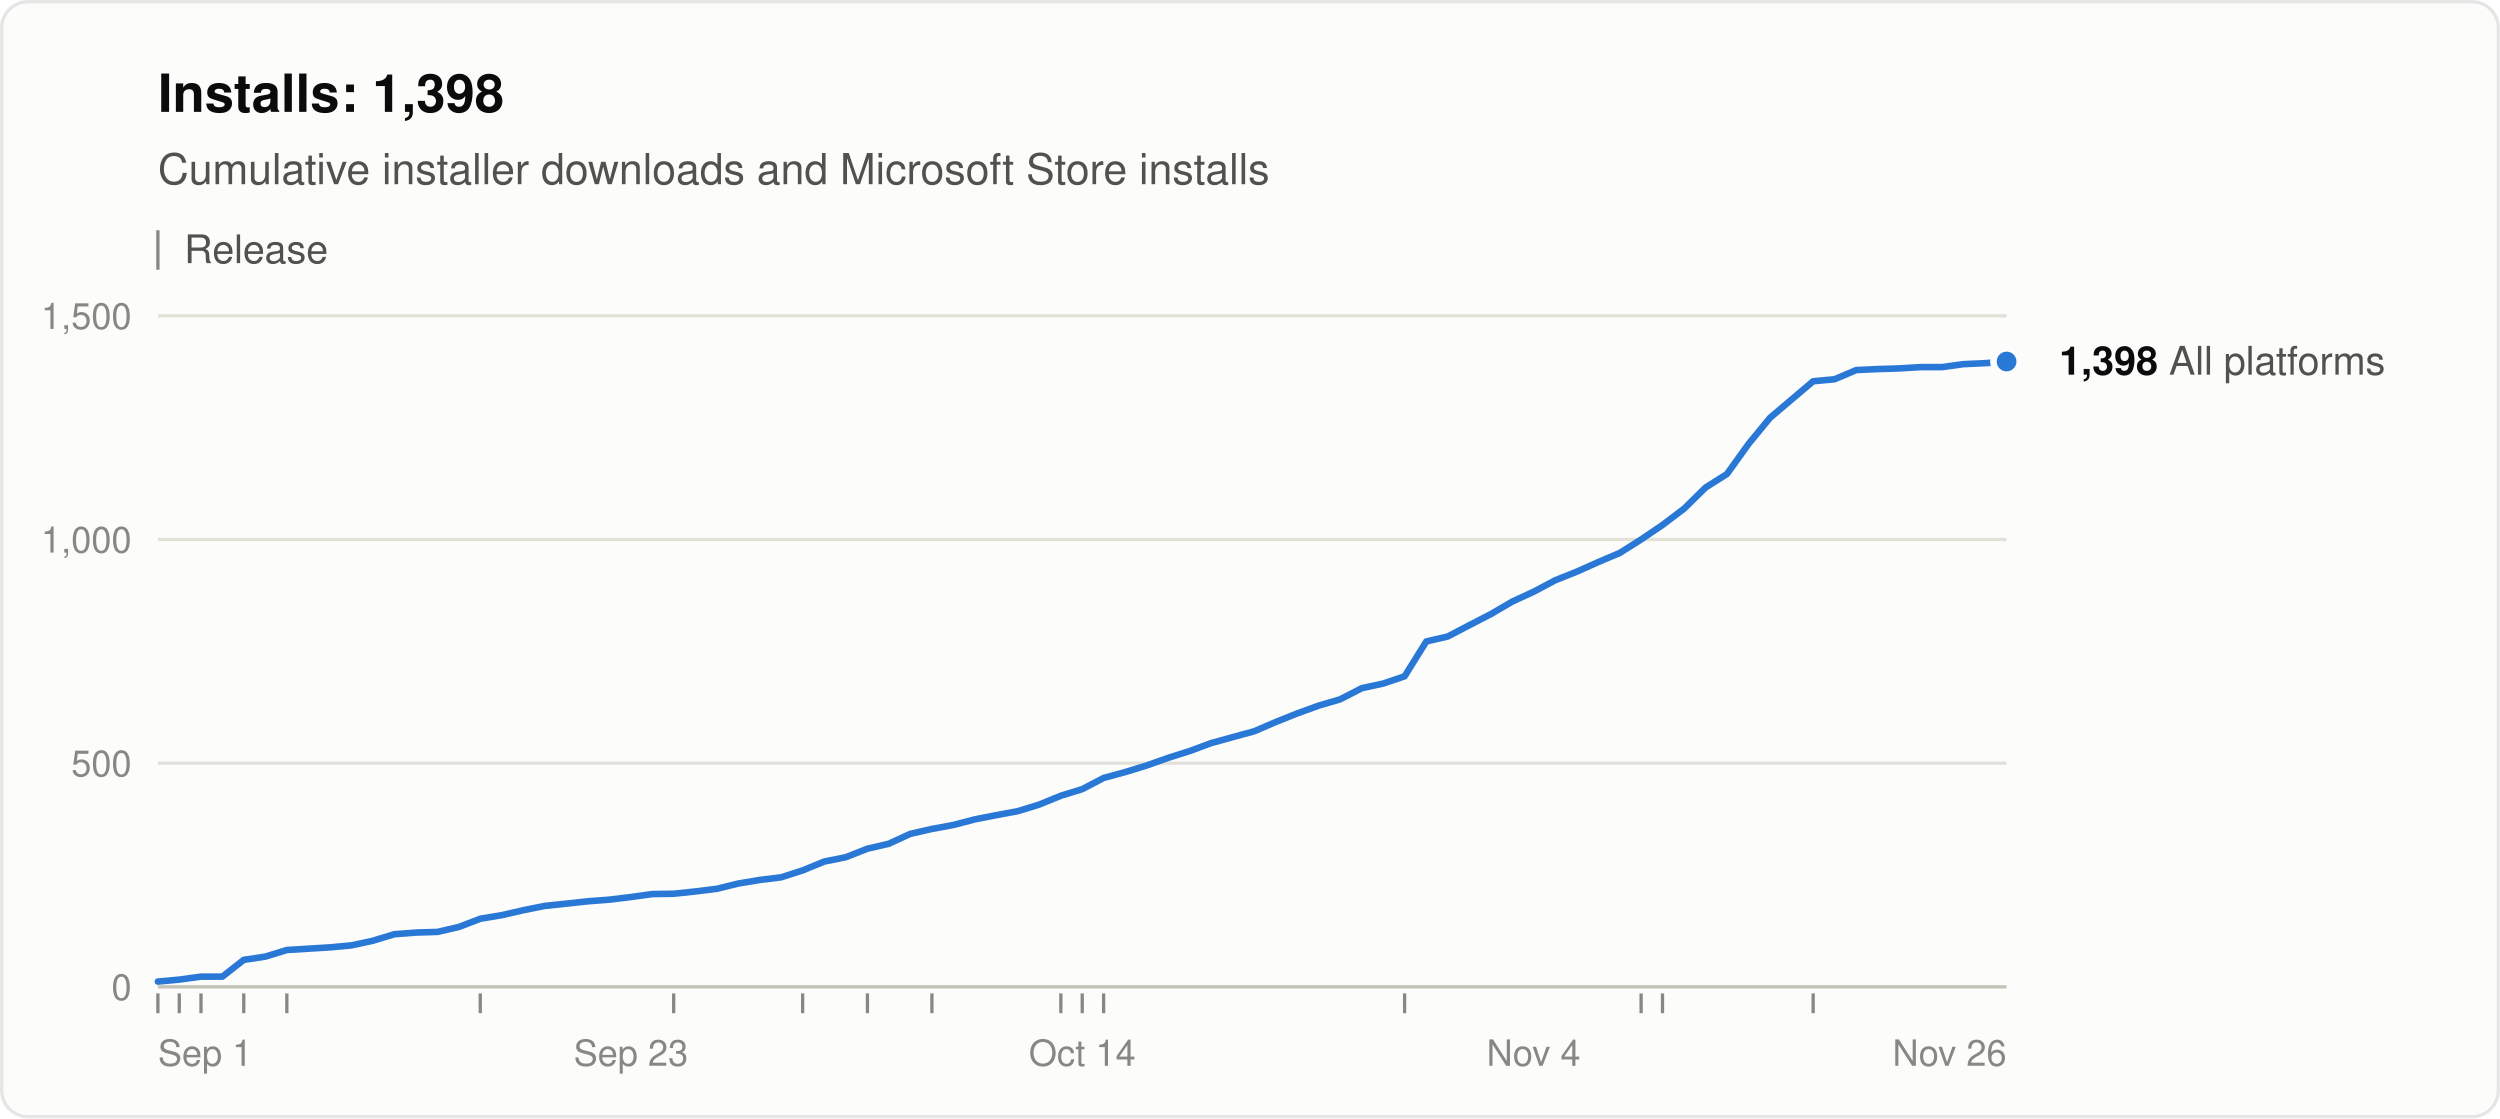
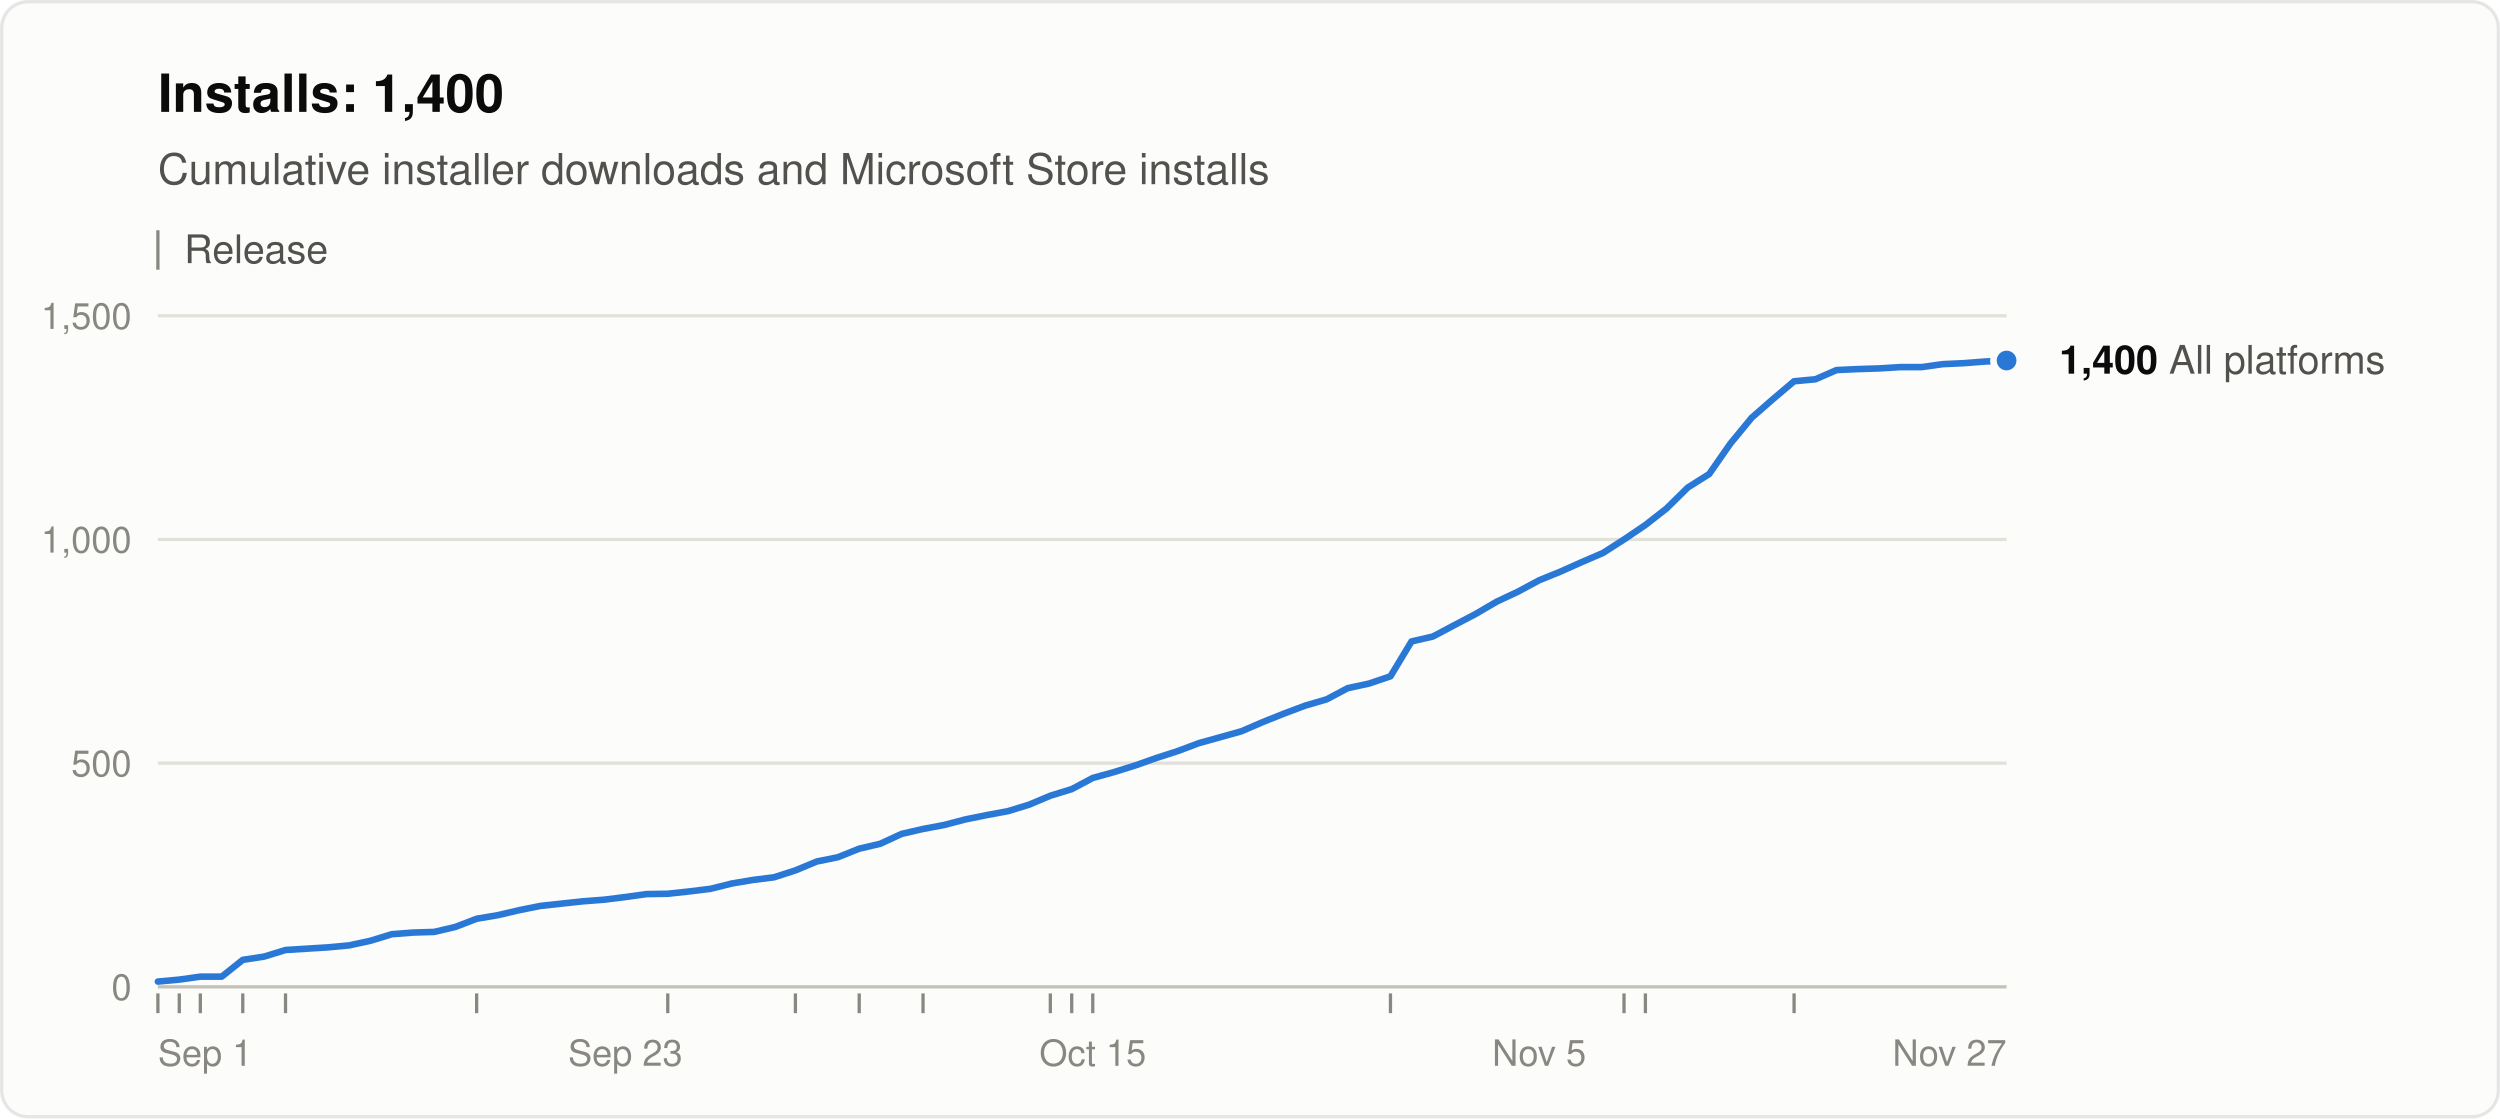
<svg xmlns="http://www.w3.org/2000/svg" width="760" height="340" viewBox="0 0 760 340" role="img" aria-labelledby="title desc" font-family="system-ui, -apple-system, &quot;Segoe UI&quot;, Helvetica, Arial, sans-serif">
  <rect x="0.5" y="0.5" width="759" height="339" rx="8" fill="#fcfcfb" stroke="rgba(11,11,11,0.10)" />
-   <text x="48" y="34" font-size="16" font-weight="600" fill="#0b0b0b">Installs: 1,398</text>
+   <text x="48" y="34" font-size="16" font-weight="600" fill="#0b0b0b">Installs: 1,400</text>
  <text x="48" y="56" font-size="13" fill="#52514e">Cumulative installer downloads and Microsoft Store installs</text>
  <line x1="48" y1="70" x2="48" y2="82" stroke="#898781" />
  <text x="56" y="80" font-size="12" fill="#52514e">Release</text>
  <line x1="48" y1="300.0" x2="610" y2="300.0" stroke="#c3c2b7" />
  <text x="40" y="304.0" font-size="11" text-anchor="end" fill="#898781" style="font-variant-numeric: tabular-nums">0</text>
  <line x1="48" y1="232.0" x2="610" y2="232.0" stroke="#e1e0d9" />
  <text x="40" y="236.0" font-size="11" text-anchor="end" fill="#898781" style="font-variant-numeric: tabular-nums">500</text>
  <line x1="48" y1="164.0" x2="610" y2="164.0" stroke="#e1e0d9" />
  <text x="40" y="168.0" font-size="11" text-anchor="end" fill="#898781" style="font-variant-numeric: tabular-nums">1,000</text>
  <line x1="48" y1="96.0" x2="610" y2="96.0" stroke="#e1e0d9" />
  <text x="40" y="100.0" font-size="11" text-anchor="end" fill="#898781" style="font-variant-numeric: tabular-nums">1,500</text>
  <text x="48.0" y="324" font-size="11" text-anchor="start" fill="#898781">Sep 1</text>
-   <text x="191.8" y="324" font-size="11" text-anchor="middle" fill="#898781">Sep 23</text>
-   <text x="329.0" y="324" font-size="11" text-anchor="middle" fill="#898781">Oct 14</text>
-   <text x="466.2" y="324" font-size="11" text-anchor="middle" fill="#898781">Nov 4</text>
-   <text x="610.0" y="324" font-size="11" text-anchor="end" fill="#898781">Nov 26</text>
+   <text x="190.1" y="324" font-size="11" text-anchor="middle" fill="#898781">Sep 23</text>
+   <text x="332.2" y="324" font-size="11" text-anchor="middle" fill="#898781">Oct 15</text>
+   <text x="467.9" y="324" font-size="11" text-anchor="middle" fill="#898781">Nov 5</text>
+   <text x="610.0" y="324" font-size="11" text-anchor="end" fill="#898781">Nov 27</text>
  <line x1="48.0" y1="302" x2="48.0" y2="308" stroke="#898781" />
  <line x1="54.5" y1="302" x2="54.5" y2="308" stroke="#898781" />
-   <line x1="61.1" y1="302" x2="61.1" y2="308" stroke="#898781" />
-   <line x1="74.1" y1="302" x2="74.1" y2="308" stroke="#898781" />
-   <line x1="87.2" y1="302" x2="87.2" y2="308" stroke="#898781" />
-   <line x1="146.0" y1="302" x2="146.0" y2="308" stroke="#898781" />
-   <line x1="204.8" y1="302" x2="204.8" y2="308" stroke="#898781" />
-   <line x1="244.0" y1="302" x2="244.0" y2="308" stroke="#898781" />
-   <line x1="263.7" y1="302" x2="263.7" y2="308" stroke="#898781" />
-   <line x1="283.3" y1="302" x2="283.3" y2="308" stroke="#898781" />
-   <line x1="322.5" y1="302" x2="322.5" y2="308" stroke="#898781" />
-   <line x1="329.0" y1="302" x2="329.0" y2="308" stroke="#898781" />
-   <line x1="335.5" y1="302" x2="335.5" y2="308" stroke="#898781" />
-   <line x1="427.0" y1="302" x2="427.0" y2="308" stroke="#898781" />
-   <line x1="498.9" y1="302" x2="498.9" y2="308" stroke="#898781" />
-   <line x1="505.4" y1="302" x2="505.4" y2="308" stroke="#898781" />
-   <line x1="551.2" y1="302" x2="551.2" y2="308" stroke="#898781" />
-   <polyline points="48.0,298.4 54.5,297.8 61.1,296.9 67.6,296.9 74.1,291.8 80.7,290.8 87.2,288.8 93.7,288.4 100.3,288.0 106.8,287.4 113.3,286.0 119.9,284.0 126.4,283.5 133.0,283.3 139.5,281.8 146.0,279.3 152.6,278.2 159.1,276.7 165.6,275.4 172.2,274.7 178.7,274.0 185.2,273.5 191.8,272.7 198.3,271.8 204.8,271.7 211.4,271.0 217.9,270.2 224.4,268.6 231.0,267.5 237.5,266.7 244.0,264.6 250.6,261.9 257.1,260.6 263.7,258.0 270.2,256.5 276.7,253.5 283.3,252.0 289.8,250.8 296.3,249.1 302.9,247.8 309.4,246.6 315.9,244.6 322.5,241.9 329.0,239.9 335.5,236.5 342.1,234.7 348.6,232.7 355.1,230.4 361.7,228.3 368.2,225.9 374.7,224.1 381.3,222.3 387.8,219.5 394.3,216.9 400.9,214.5 407.4,212.6 414.0,209.2 420.5,207.8 427.0,205.6 433.6,195.0 440.1,193.5 446.6,190.1 453.2,186.7 459.7,182.9 466.2,179.9 472.8,176.4 479.3,173.8 485.8,170.9 492.4,168.1 498.9,164.0 505.4,159.6 512.0,154.6 518.5,148.2 525.0,144.1 531.6,134.9 538.1,127.0 544.7,121.4 551.2,115.9 557.7,115.3 564.3,112.5 570.8,112.2 577.3,112.0 583.9,111.6 590.4,111.6 596.9,110.7 603.5,110.4 610.0,109.9" fill="none" stroke="#2a78d6" stroke-width="2" stroke-linejoin="round" stroke-linecap="round" />
-   <circle cx="610.0" cy="109.9" r="4" fill="#2a78d6" stroke="#fcfcfb" stroke-width="2" />
-   <text x="626.0" y="113.9" font-size="12" fill="#52514e">
-     <tspan font-weight="600" fill="#0b0b0b">1,398</tspan> All platforms</text>
+   <line x1="60.9" y1="302" x2="60.9" y2="308" stroke="#898781" />
+   <line x1="73.8" y1="302" x2="73.8" y2="308" stroke="#898781" />
+   <line x1="86.8" y1="302" x2="86.8" y2="308" stroke="#898781" />
+   <line x1="144.9" y1="302" x2="144.9" y2="308" stroke="#898781" />
+   <line x1="203.0" y1="302" x2="203.0" y2="308" stroke="#898781" />
+   <line x1="241.8" y1="302" x2="241.8" y2="308" stroke="#898781" />
+   <line x1="261.2" y1="302" x2="261.2" y2="308" stroke="#898781" />
+   <line x1="280.6" y1="302" x2="280.6" y2="308" stroke="#898781" />
+   <line x1="319.3" y1="302" x2="319.3" y2="308" stroke="#898781" />
+   <line x1="325.8" y1="302" x2="325.8" y2="308" stroke="#898781" />
+   <line x1="332.2" y1="302" x2="332.2" y2="308" stroke="#898781" />
+   <line x1="422.7" y1="302" x2="422.7" y2="308" stroke="#898781" />
+   <line x1="493.7" y1="302" x2="493.7" y2="308" stroke="#898781" />
+   <line x1="500.2" y1="302" x2="500.2" y2="308" stroke="#898781" />
+   <line x1="545.4" y1="302" x2="545.4" y2="308" stroke="#898781" />
+   <polyline points="48.0,298.4 54.5,297.8 60.9,296.9 67.4,296.9 73.8,291.8 80.3,290.8 86.8,288.8 93.2,288.4 99.7,288.0 106.1,287.4 112.6,286.0 119.1,284.0 125.5,283.5 132.0,283.3 138.4,281.8 144.9,279.3 151.4,278.2 157.8,276.7 164.3,275.4 170.7,274.7 177.2,274.0 183.7,273.5 190.1,272.7 196.6,271.8 203.0,271.7 209.5,271.0 216.0,270.2 222.4,268.6 228.9,267.5 235.3,266.7 241.8,264.6 248.3,261.9 254.7,260.6 261.2,258.0 267.6,256.5 274.1,253.5 280.6,252.0 287.0,250.8 293.5,249.1 299.9,247.8 306.4,246.6 312.9,244.6 319.3,241.9 325.8,239.9 332.2,236.5 338.7,234.7 345.1,232.7 351.6,230.4 358.1,228.3 364.5,225.9 371.0,224.1 377.4,222.3 383.9,219.5 390.4,216.9 396.8,214.5 403.3,212.6 409.7,209.2 416.2,207.8 422.7,205.6 429.1,195.0 435.6,193.5 442.0,190.1 448.5,186.7 455.0,182.9 461.4,179.9 467.9,176.4 474.3,173.8 480.8,170.9 487.3,168.1 493.7,164.0 500.2,159.6 506.6,154.6 513.1,148.2 519.6,144.1 526.0,134.9 532.5,127.0 538.9,121.4 545.4,115.9 551.9,115.3 558.3,112.5 564.8,112.2 571.2,112.0 577.7,111.6 584.2,111.6 590.6,110.7 597.1,110.4 603.5,109.9 610.0,109.6" fill="none" stroke="#2a78d6" stroke-width="2" stroke-linejoin="round" stroke-linecap="round" />
+   <circle cx="610.0" cy="109.6" r="4" fill="#2a78d6" stroke="#fcfcfb" stroke-width="2" />
+   <text x="626.0" y="113.6" font-size="12" fill="#52514e">
+     <tspan font-weight="600" fill="#0b0b0b">1,400</tspan> All platforms</text>
</svg>
